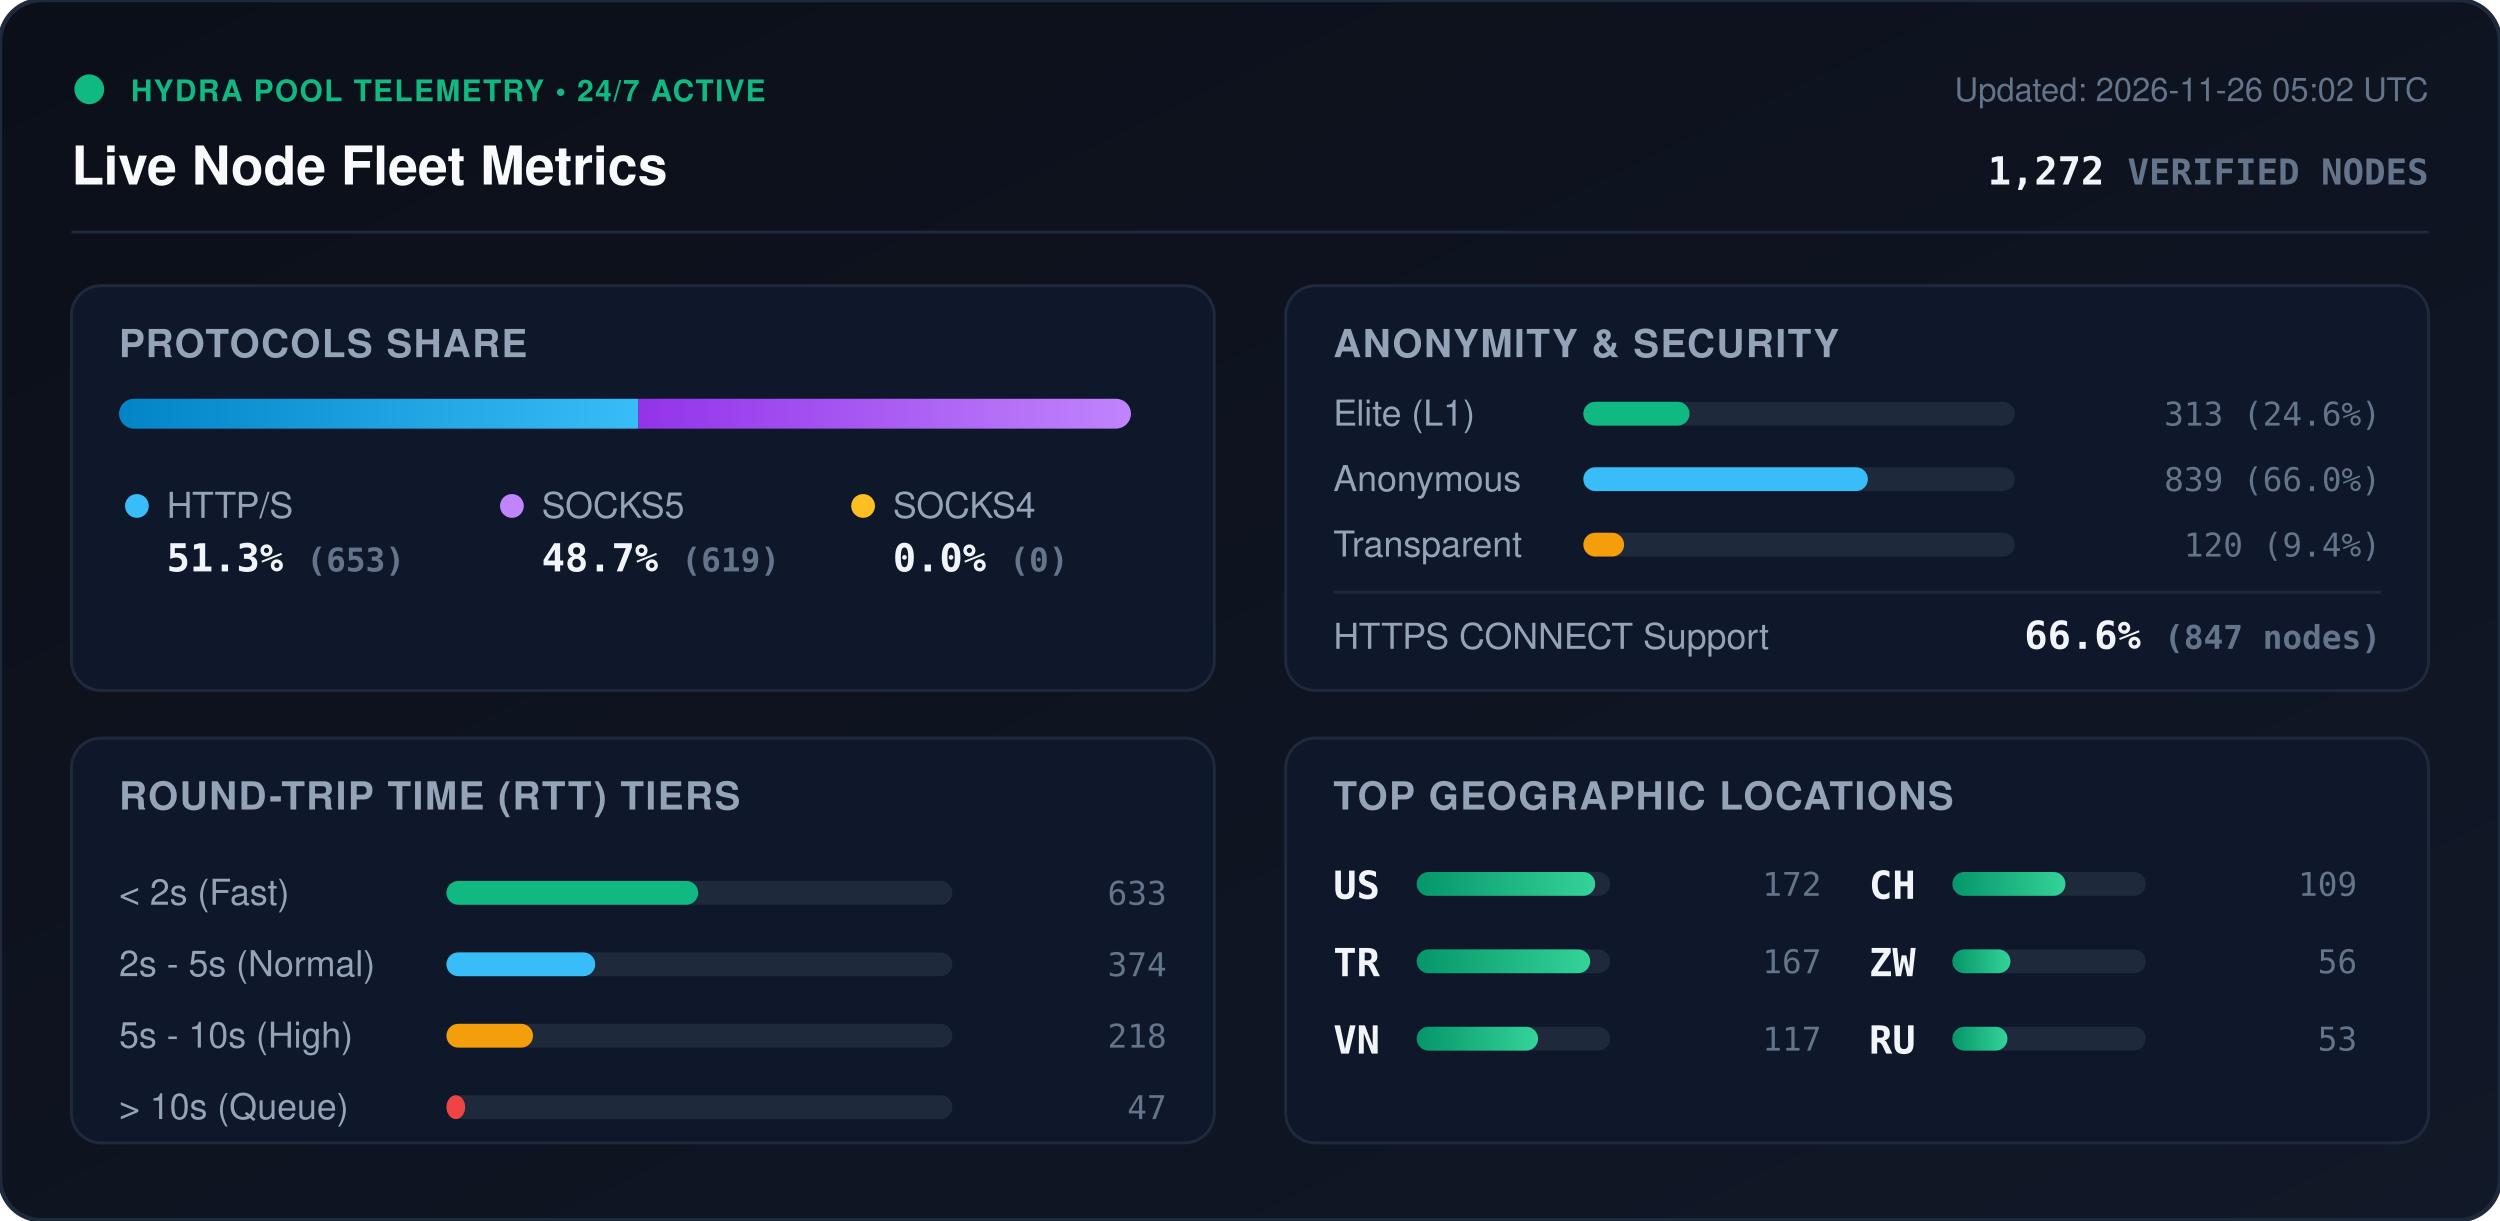
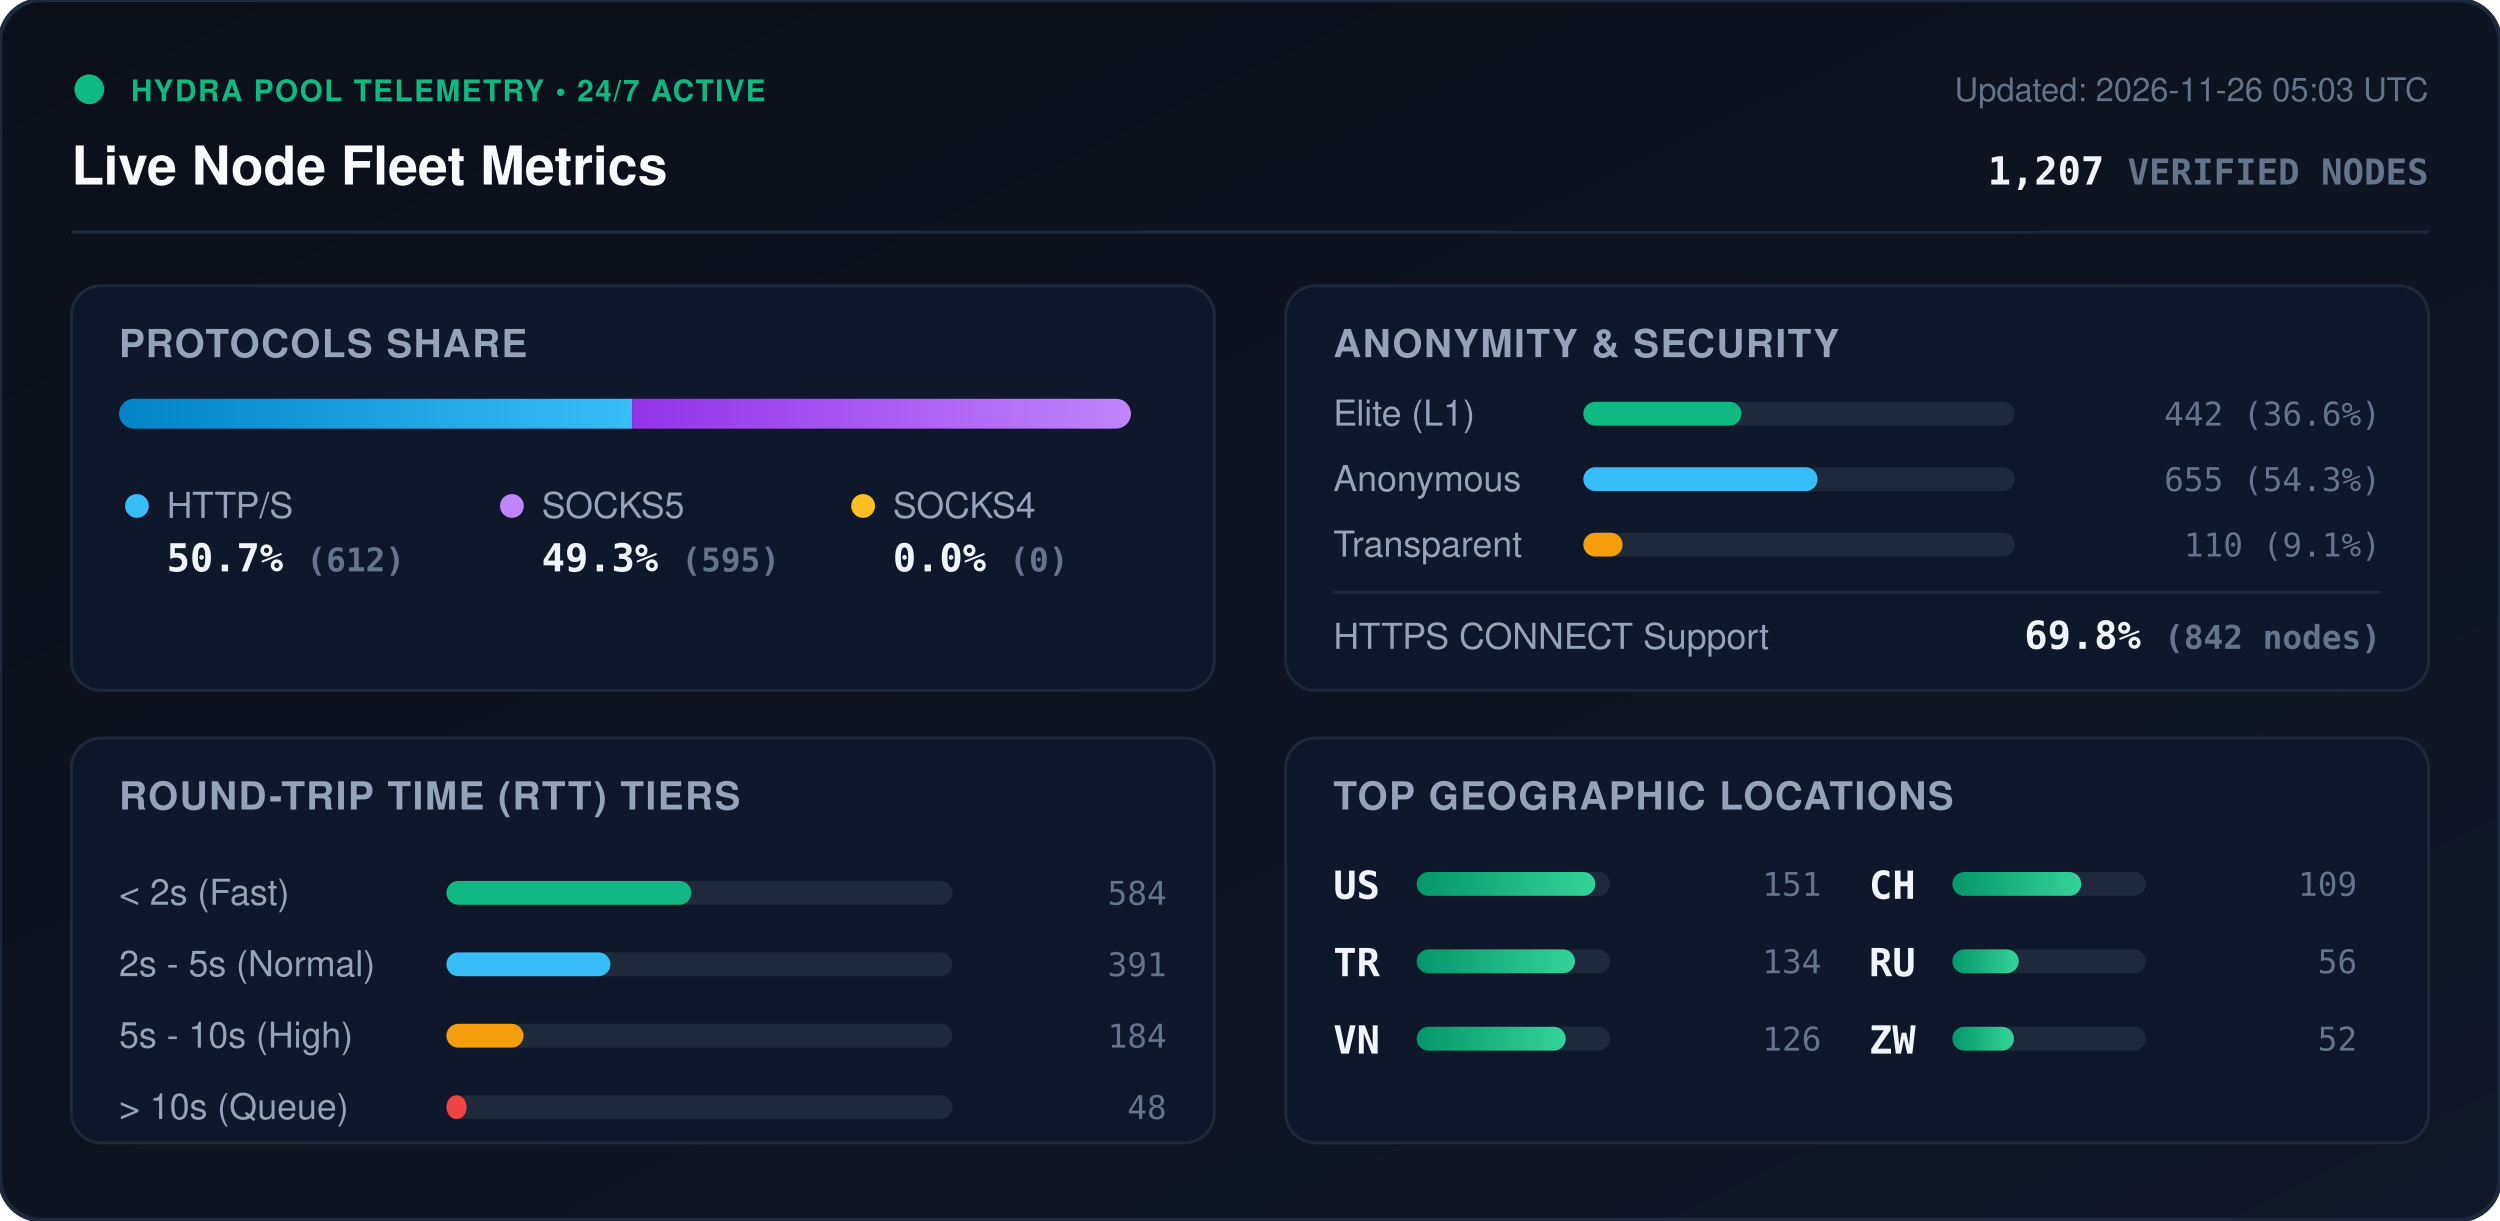
<svg xmlns="http://www.w3.org/2000/svg" viewBox="0 0 840 410" width="840" height="410" style="max-width: 100%; height: auto;">
  <defs>
    <linearGradient id="bg" x1="0%" y1="0%" x2="100%" y2="100%">
      <stop offset="0%" stop-color="#0b0f19" />
      <stop offset="100%" stop-color="#111827" />
    </linearGradient>
    <linearGradient id="bar-http" x1="0%" y1="0%" x2="100%" y2="0%">
      <stop offset="0%" stop-color="#0284c7" />
      <stop offset="100%" stop-color="#38bdf8" />
    </linearGradient>
    <linearGradient id="bar-socks5" x1="0%" y1="0%" x2="100%" y2="0%">
      <stop offset="0%" stop-color="#9333ea" />
      <stop offset="100%" stop-color="#c084fc" />
    </linearGradient>
    <linearGradient id="bar-socks4" x1="0%" y1="0%" x2="100%" y2="0%">
      <stop offset="0%" stop-color="#d97706" />
      <stop offset="100%" stop-color="#fbbf24" />
    </linearGradient>
    <linearGradient id="bar-green" x1="0%" y1="0%" x2="100%" y2="0%">
      <stop offset="0%" stop-color="#059669" />
      <stop offset="100%" stop-color="#34d399" />
    </linearGradient>
    <clipPath id="prog-track-clip">
      <rect width="340.0" height="10" rx="5" />
    </clipPath>
    <style>
      .title { font: 700 18px -apple-system, BlinkMacSystemFont, 'Segoe UI', Helvetica, Arial, sans-serif; fill: #f8fafc; }
      .sub { font: 500 11px -apple-system, BlinkMacSystemFont, 'Segoe UI', Helvetica, Arial, sans-serif; fill: #64748b; }
      .section-hdr { font: 600 13px -apple-system, BlinkMacSystemFont, 'Segoe UI', Helvetica, Arial, sans-serif; fill: #94a3b8; letter-spacing: 0.5px; }
      .metric-val { font: 700 13px -apple-system, BlinkMacSystemFont, 'Segoe UI', Helvetica, Arial, sans-serif; fill: #f1f5f9; }
      .metric-lbl { font: 500 12px -apple-system, BlinkMacSystemFont, 'Segoe UI', Helvetica, Arial, sans-serif; fill: #94a3b8; }
      .badge-txt { font: 700 10px -apple-system, BlinkMacSystemFont, 'Segoe UI', Helvetica, Arial, sans-serif; fill: #10b981; letter-spacing: 0.5px; }
      .mono { font-family: ui-monospace, SFMono-Regular, Menlo, Monaco, Consolas, monospace; }
      .pulse { animation: beacon 2s infinite ease-in-out; }
      @keyframes beacon { 0%, 100% { opacity: 1; } 50% { opacity: 0.35; } }
    </style>
  </defs>
  <rect width="840" height="410" rx="14" fill="url(#bg)" stroke="#1e293b" stroke-width="1.5" />
  <g transform="translate(24, 24)">
    <circle cx="6" cy="6" r="5" fill="#10b981" class="pulse" />
    <text x="20" y="10" class="badge-txt">HYDRA POOL TELEMETRY • 24/7 ACTIVE</text>
    <text x="0" y="38" class="title">Live Node Fleet Metrics</text>
-     <text x="792" y="10" text-anchor="end" class="sub">Updated: 2026-11-26 05:02 UTC</text>
-     <text x="792" y="38" text-anchor="end" class="metric-val mono" fill="#38bdf8">1,272 <tspan font-size="12" fill="#64748b">VERIFIED NODES</tspan>
+     <text x="792" y="10" text-anchor="end" class="sub">Updated: 2026-11-26 05:03 UTC</text>
+     <text x="792" y="38" text-anchor="end" class="metric-val mono" fill="#38bdf8">1,207 <tspan font-size="12" fill="#64748b">VERIFIED NODES</tspan>
    </text>
  </g>
  <line x1="24" y1="78" x2="816" y2="78" stroke="#1e293b" stroke-width="1" />
  <g transform="translate(24, 96)">
    <rect width="384" height="136" rx="10" fill="#0f172a" stroke="#1e293b" />
    <text x="16" y="24" class="section-hdr">PROTOCOLS SHARE</text>
    <g transform="translate(16, 38)">
      <rect width="340.0" height="10" rx="5" fill="#1e293b" />
      <g clip-path="url(#prog-track-clip)">
-         <rect x="0" width="174.5" height="10" fill="url(#bar-http)" />
-         <rect x="174.5" width="165.5" height="10" fill="url(#bar-socks5)" />
+         <rect x="0" width="172.4" height="10" fill="url(#bar-http)" />
+         <rect x="172.4" width="167.6" height="10" fill="url(#bar-socks5)" />
        <rect x="340.0" width="0.0" height="10" fill="url(#bar-socks4)" />
      </g>
    </g>
    <g transform="translate(16, 68)">
      <circle cx="6" cy="6" r="4" fill="#38bdf8" />
      <text x="16" y="10" class="metric-lbl">HTTP/S</text>
-       <text x="16" y="28" class="metric-val mono">51.3% <tspan font-size="11" fill="#64748b">(653)</tspan>
+       <text x="16" y="28" class="metric-val mono">50.7% <tspan font-size="11" fill="#64748b">(612)</tspan>
      </text>
      <circle cx="132" cy="6" r="4" fill="#c084fc" />
      <text x="142" y="10" class="metric-lbl">SOCKS5</text>
-       <text x="142" y="28" class="metric-val mono">48.7% <tspan font-size="11" fill="#64748b">(619)</tspan>
+       <text x="142" y="28" class="metric-val mono">49.3% <tspan font-size="11" fill="#64748b">(595)</tspan>
      </text>
      <circle cx="250" cy="6" r="4" fill="#fbbf24" />
      <text x="260" y="10" class="metric-lbl">SOCKS4</text>
      <text x="260" y="28" class="metric-val mono">0.0% <tspan font-size="11" fill="#64748b">(0)</tspan>
      </text>
    </g>
  </g>
  <g transform="translate(432, 96)">
    <rect width="384" height="136" rx="10" fill="#0f172a" stroke="#1e293b" />
    <text x="16" y="24" class="section-hdr">ANONYMITY &amp; SECURITY</text>
    <text x="16" y="47" class="metric-lbl">Elite (L1)</text>
    <rect x="100" y="39" width="145.0" height="8" rx="4" fill="#1e293b" />
-     <rect x="100" y="39" width="35.7" height="8" rx="4" fill="#10b981" />
-     <text x="368" y="47" text-anchor="end" class="mono sub" fill="#e2e8f0">313 (24.6%)</text>
+     <rect x="100" y="39" width="53.1" height="8" rx="4" fill="#10b981" />
+     <text x="368" y="47" text-anchor="end" class="mono sub" fill="#e2e8f0">442 (36.6%)</text>
    <text x="16" y="69" class="metric-lbl">Anonymous</text>
    <rect x="100" y="61" width="145.0" height="8" rx="4" fill="#1e293b" />
-     <rect x="100" y="61" width="95.6" height="8" rx="4" fill="#38bdf8" />
-     <text x="368" y="69" text-anchor="end" class="mono sub" fill="#e2e8f0">839 (66.0%)</text>
+     <rect x="100" y="61" width="78.7" height="8" rx="4" fill="#38bdf8" />
+     <text x="368" y="69" text-anchor="end" class="mono sub" fill="#e2e8f0">655 (54.3%)</text>
    <text x="16" y="91" class="metric-lbl">Transparent</text>
    <rect x="100" y="83" width="145.0" height="8" rx="4" fill="#1e293b" />
-     <rect x="100" y="83" width="13.7" height="8" rx="4" fill="#f59e0b" />
-     <text x="368" y="91" text-anchor="end" class="mono sub" fill="#e2e8f0">120 (9.4%)</text>
+     <rect x="100" y="83" width="13.2" height="8" rx="4" fill="#f59e0b" />
+     <text x="368" y="91" text-anchor="end" class="mono sub" fill="#e2e8f0">110 (9.1%)</text>
    <line x1="16" y1="103" x2="368" y2="103" stroke="#1e293b" stroke-width="1" />
    <text x="16" y="122" class="metric-lbl">HTTPS CONNECT Support</text>
-     <text x="368" y="122" text-anchor="end" class="metric-val mono" fill="#34d399">66.6% <tspan font-size="11" fill="#64748b">(847 nodes)</tspan>
+     <text x="368" y="122" text-anchor="end" class="metric-val mono" fill="#34d399">69.8% <tspan font-size="11" fill="#64748b">(842 nodes)</tspan>
    </text>
  </g>
  <g transform="translate(24, 248)">
    <rect width="384" height="136" rx="10" fill="#0f172a" stroke="#1e293b" />
    <text x="16" y="24" class="section-hdr">ROUND-TRIP TIME (RTT) TIERS</text>
    <g transform="translate(16, 42)">
      <text x="0" y="14" class="metric-lbl">&lt; 2s (Fast)</text>
      <rect x="110" y="6" width="170" height="8" rx="4" fill="#1e293b" />
-       <rect x="110" y="6" width="84.6" height="8" rx="4" fill="#10b981" />
-       <text x="352" y="14" text-anchor="end" class="mono sub">633</text>
+       <rect x="110" y="6" width="82.3" height="8" rx="4" fill="#10b981" />
+       <text x="352" y="14" text-anchor="end" class="mono sub">584</text>
      <text x="0" y="38" class="metric-lbl">2s - 5s (Normal)</text>
      <rect x="110" y="30" width="170" height="8" rx="4" fill="#1e293b" />
-       <rect x="110" y="30" width="50.0" height="8" rx="4" fill="#38bdf8" />
-       <text x="352" y="38" text-anchor="end" class="mono sub">374</text>
+       <rect x="110" y="30" width="55.1" height="8" rx="4" fill="#38bdf8" />
+       <text x="352" y="38" text-anchor="end" class="mono sub">391</text>
      <text x="0" y="62" class="metric-lbl">5s - 10s (High)</text>
      <rect x="110" y="54" width="170" height="8" rx="4" fill="#1e293b" />
-       <rect x="110" y="54" width="29.1" height="8" rx="4" fill="#f59e0b" />
-       <text x="352" y="62" text-anchor="end" class="mono sub">218</text>
+       <rect x="110" y="54" width="25.9" height="8" rx="4" fill="#f59e0b" />
+       <text x="352" y="62" text-anchor="end" class="mono sub">184</text>
      <text x="0" y="86" class="metric-lbl">&gt; 10s (Queue)</text>
      <rect x="110" y="78" width="170" height="8" rx="4" fill="#1e293b" />
-       <rect x="110" y="78" width="6.3" height="8" rx="4" fill="#ef4444" />
-       <text x="352" y="86" text-anchor="end" class="mono sub">47</text>
+       <rect x="110" y="78" width="6.8" height="8" rx="4" fill="#ef4444" />
+       <text x="352" y="86" text-anchor="end" class="mono sub">48</text>
    </g>
  </g>
  <g transform="translate(432, 248)">
    <rect width="384" height="136" rx="10" fill="#0f172a" stroke="#1e293b" />
    <text x="16" y="24" class="section-hdr">TOP GEOGRAPHIC LOCATIONS</text>
    <g transform="translate(16, 42)">
      <g transform="translate(0, 0)">
        <text x="0" y="12" class="mono metric-val" font-size="12">US</text>
        <rect x="28" y="3" width="65" height="8" rx="4" fill="#1e293b" />
        <rect x="28" y="3" width="60.0" height="8" rx="4" fill="url(#bar-green)" />
-         <text x="164" y="11" text-anchor="end" class="mono sub">172</text>
+         <text x="164" y="11" text-anchor="end" class="mono sub">151</text>
      </g>
      <g transform="translate(0, 26)">
        <text x="0" y="12" class="mono metric-val" font-size="12">TR</text>
        <rect x="28" y="3" width="65" height="8" rx="4" fill="#1e293b" />
-         <rect x="28" y="3" width="58.3" height="8" rx="4" fill="url(#bar-green)" />
-         <text x="164" y="11" text-anchor="end" class="mono sub">167</text>
+         <rect x="28" y="3" width="53.2" height="8" rx="4" fill="url(#bar-green)" />
+         <text x="164" y="11" text-anchor="end" class="mono sub">134</text>
      </g>
      <g transform="translate(0, 52)">
        <text x="0" y="12" class="mono metric-val" font-size="12">VN</text>
        <rect x="28" y="3" width="65" height="8" rx="4" fill="#1e293b" />
-         <rect x="28" y="3" width="40.8" height="8" rx="4" fill="url(#bar-green)" />
-         <text x="164" y="11" text-anchor="end" class="mono sub">117</text>
+         <rect x="28" y="3" width="50.1" height="8" rx="4" fill="url(#bar-green)" />
+         <text x="164" y="11" text-anchor="end" class="mono sub">126</text>
      </g>
      <g transform="translate(180, 0)">
        <text x="0" y="12" class="mono metric-val" font-size="12">CH</text>
        <rect x="28" y="3" width="65" height="8" rx="4" fill="#1e293b" />
-         <rect x="28" y="3" width="38.0" height="8" rx="4" fill="url(#bar-green)" />
+         <rect x="28" y="3" width="43.3" height="8" rx="4" fill="url(#bar-green)" />
        <text x="164" y="11" text-anchor="end" class="mono sub">109</text>
      </g>
      <g transform="translate(180, 26)">
-         <text x="0" y="12" class="mono metric-val" font-size="12">ZW</text>
+         <text x="0" y="12" class="mono metric-val" font-size="12">RU</text>
        <rect x="28" y="3" width="65" height="8" rx="4" fill="#1e293b" />
-         <rect x="28" y="3" width="19.5" height="8" rx="4" fill="url(#bar-green)" />
+         <rect x="28" y="3" width="22.3" height="8" rx="4" fill="url(#bar-green)" />
        <text x="164" y="11" text-anchor="end" class="mono sub">56</text>
      </g>
      <g transform="translate(180, 52)">
-         <text x="0" y="12" class="mono metric-val" font-size="12">RU</text>
+         <text x="0" y="12" class="mono metric-val" font-size="12">ZW</text>
        <rect x="28" y="3" width="65" height="8" rx="4" fill="#1e293b" />
-         <rect x="28" y="3" width="18.5" height="8" rx="4" fill="url(#bar-green)" />
-         <text x="164" y="11" text-anchor="end" class="mono sub">53</text>
+         <rect x="28" y="3" width="20.7" height="8" rx="4" fill="url(#bar-green)" />
+         <text x="164" y="11" text-anchor="end" class="mono sub">52</text>
      </g>
    </g>
  </g>
</svg>
